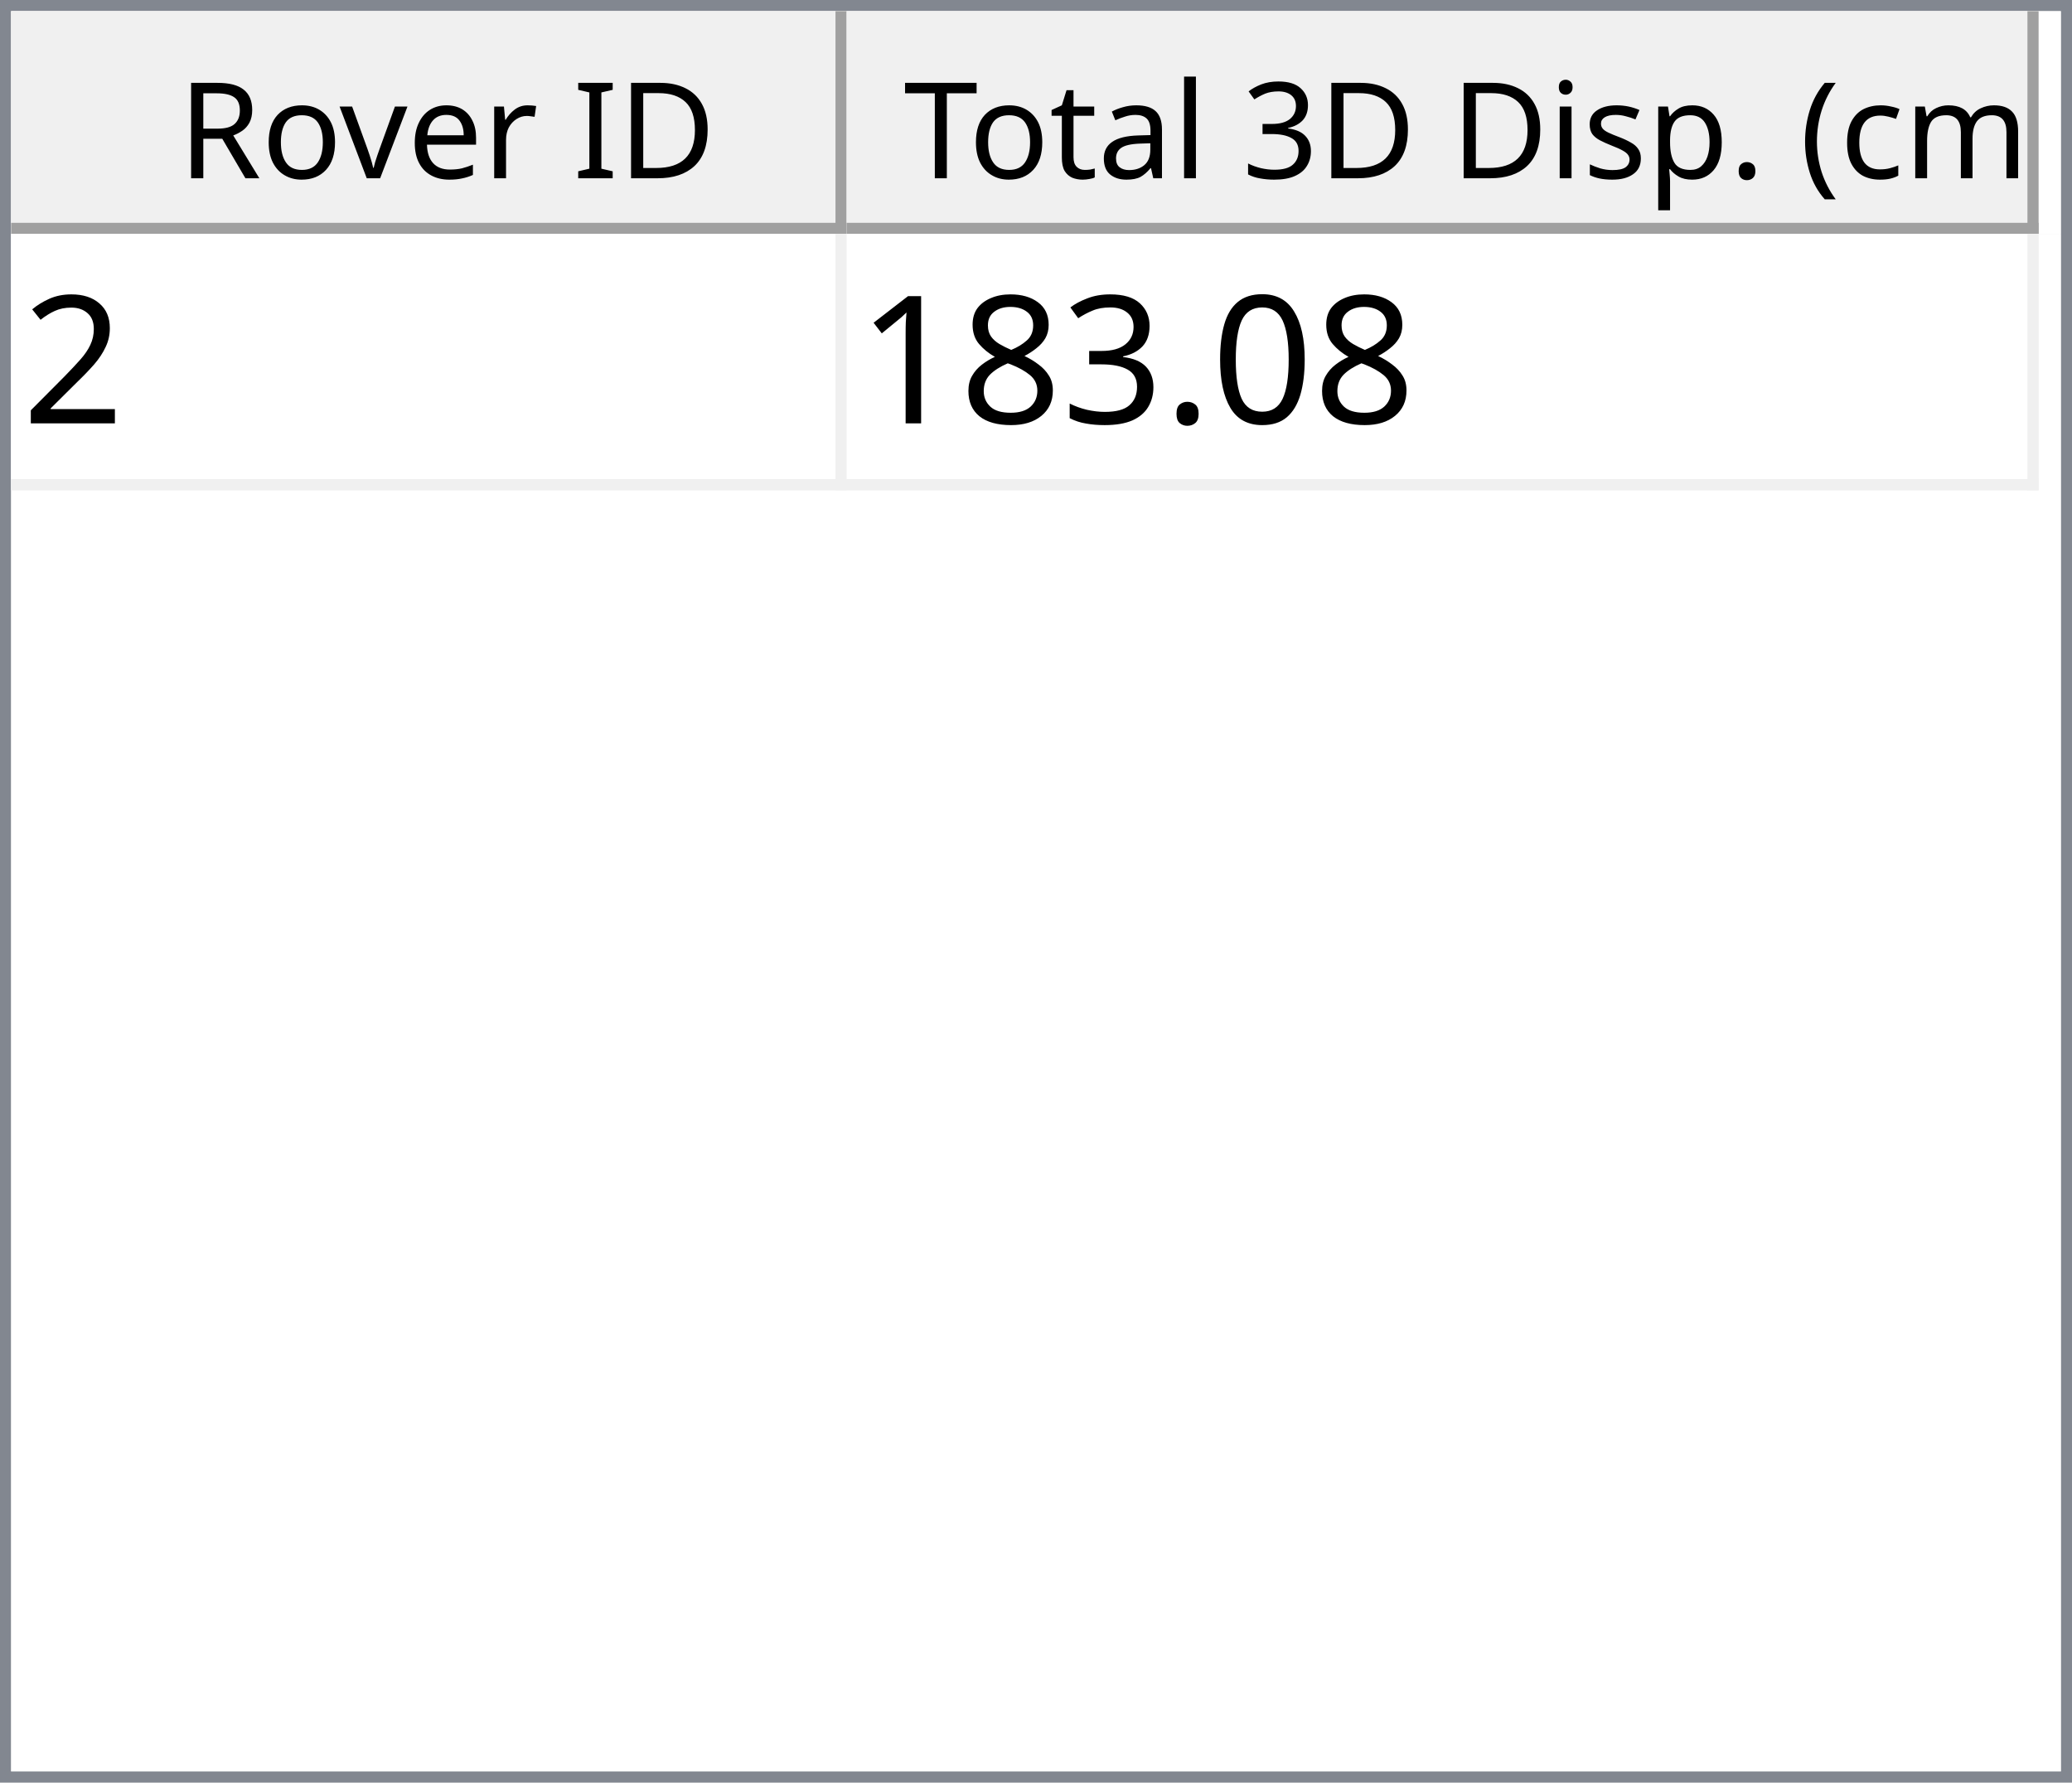
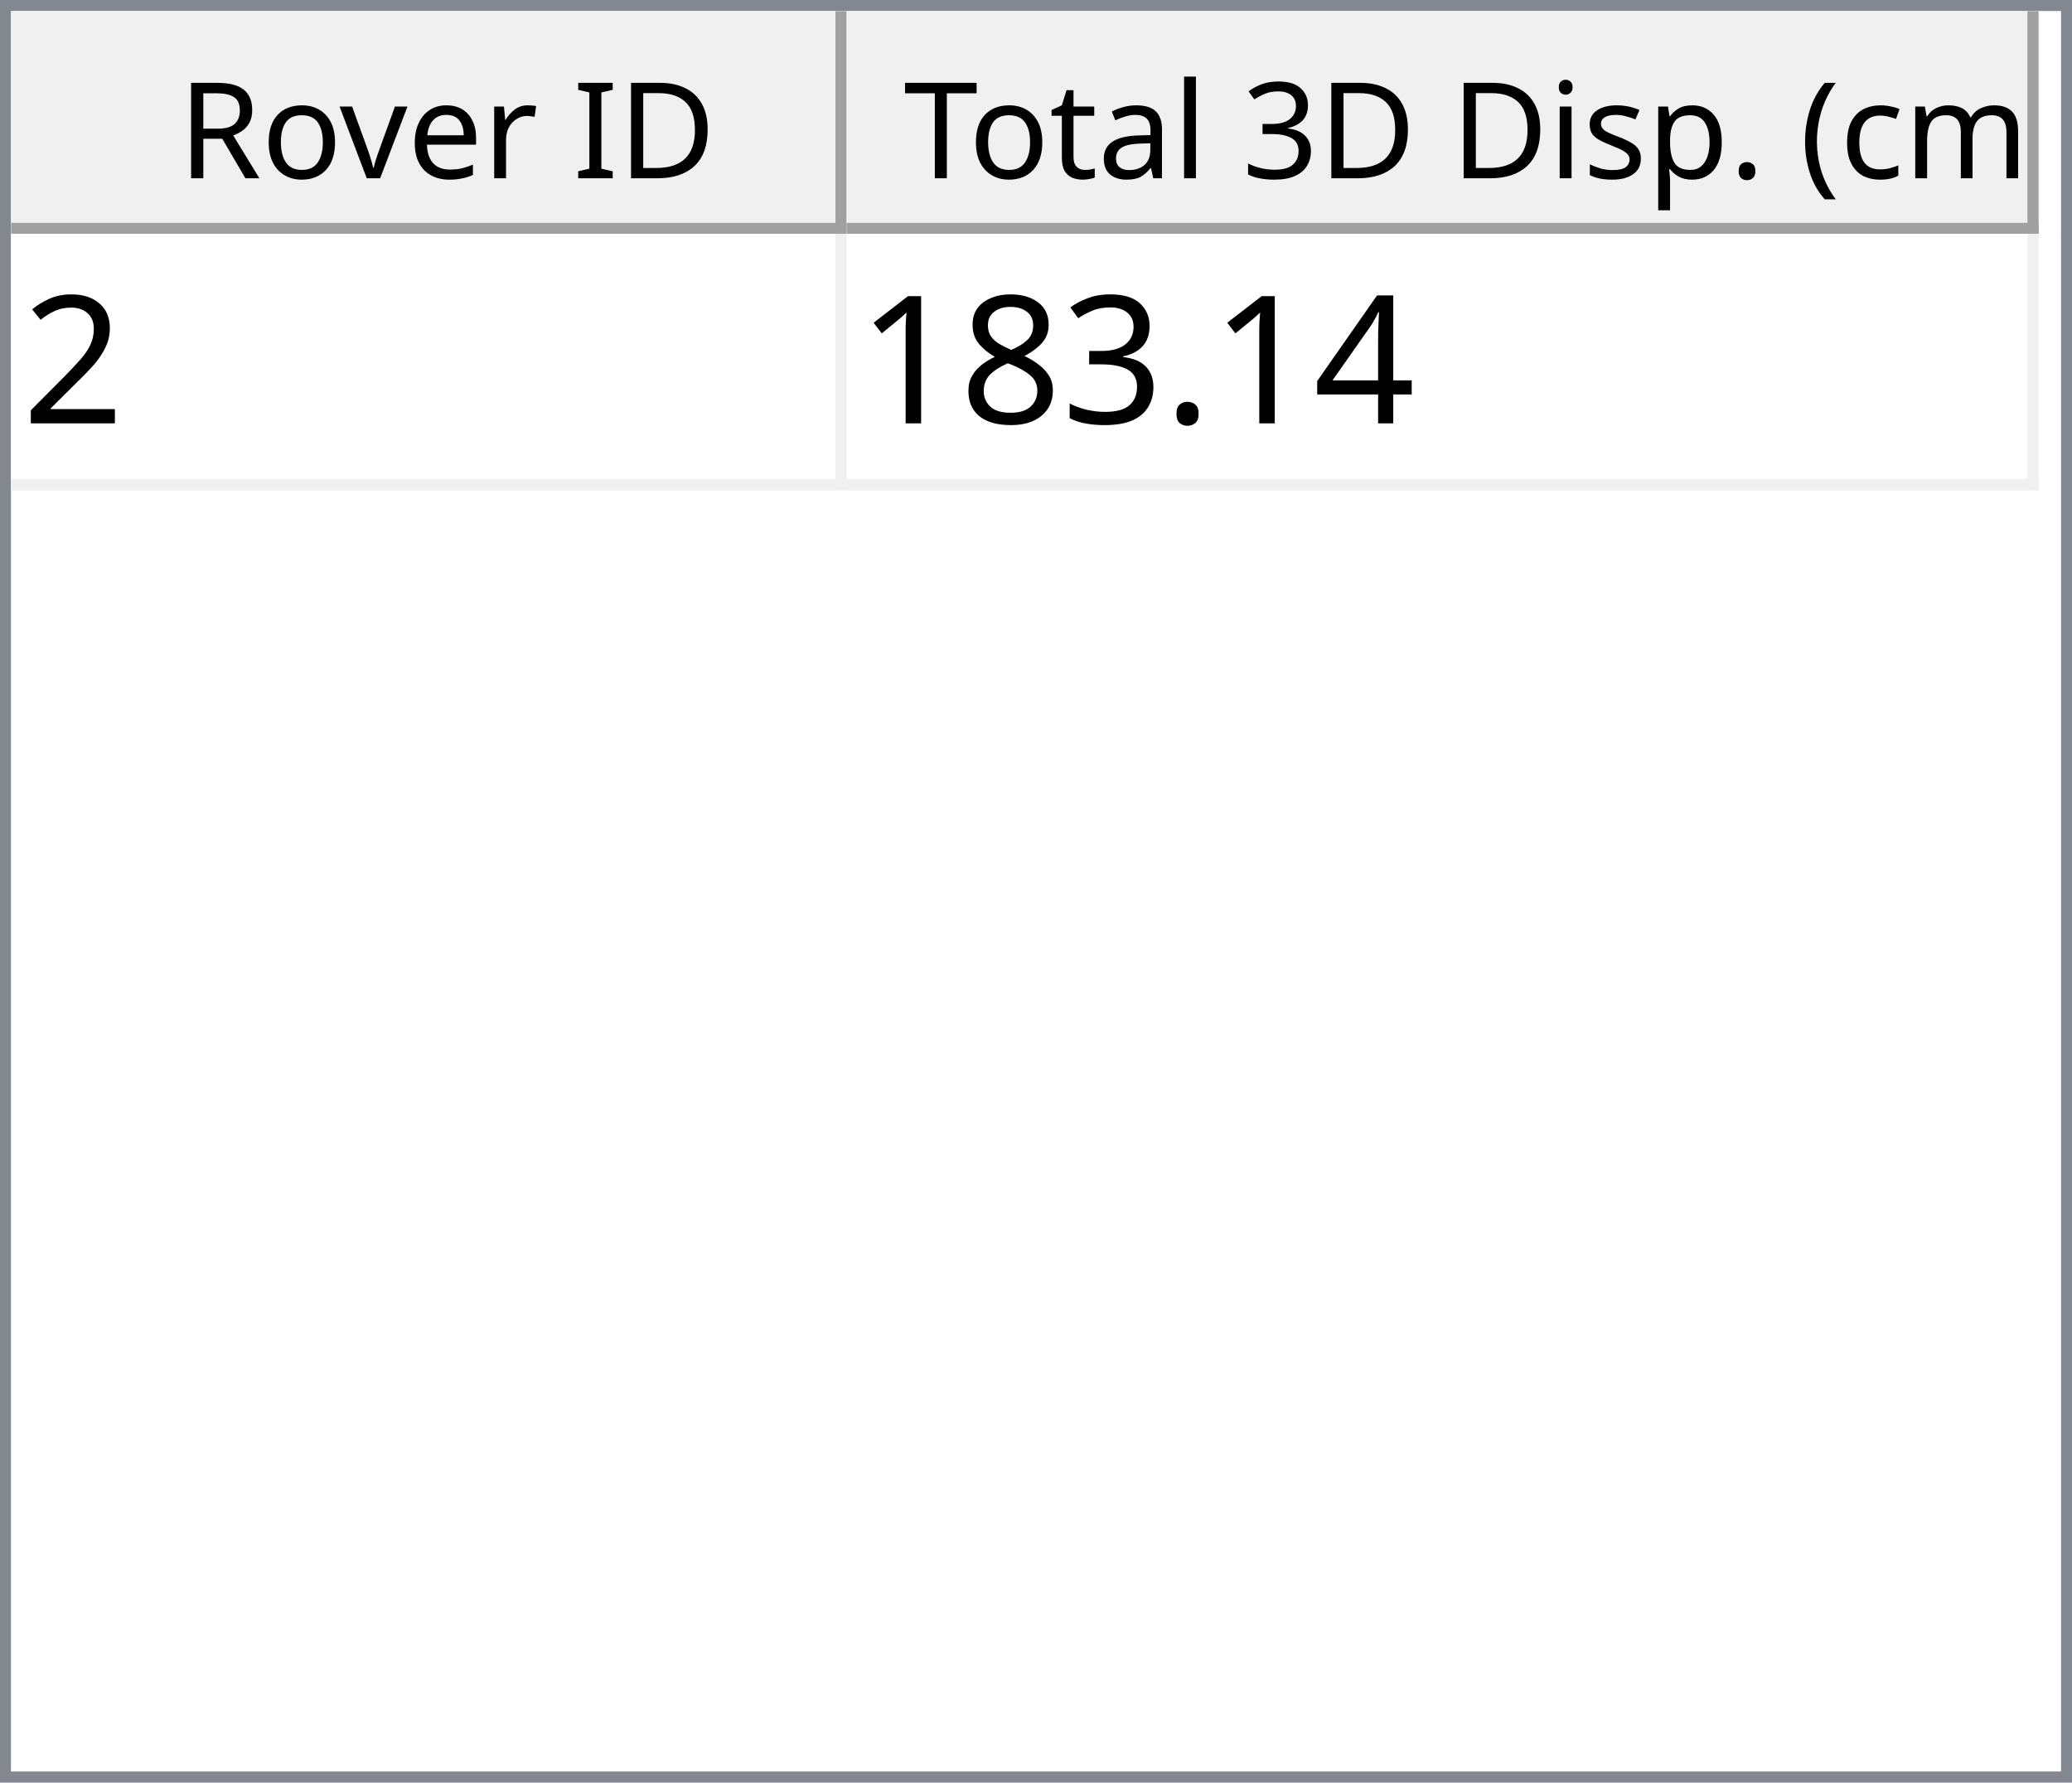
<svg xmlns="http://www.w3.org/2000/svg" style="fill-opacity:1; color-rendering:auto; color-interpolation:auto; text-rendering:auto; stroke:black; stroke-linecap:square; stroke-miterlimit:10; shape-rendering:auto; stroke-opacity:1; fill:black; stroke-dasharray:none; font-weight:normal; stroke-width:1; font-family:'Dialog'; font-style:normal; stroke-linejoin:miter; font-size:12px; stroke-dashoffset:0; image-rendering:auto;" width="186" height="160">
  <defs id="genericDefs" />
  <g>
    <defs id="defs1">
      <clipPath clipPathUnits="userSpaceOnUse" id="clipPath1">
        <path d="M0 0 L186 0 L186 160 L0 160 L0 0 Z" />
      </clipPath>
      <clipPath clipPathUnits="userSpaceOnUse" id="clipPath2">
        <path d="M0 0 L0 160 L186 160 L186 0 Z" />
      </clipPath>
      <clipPath clipPathUnits="userSpaceOnUse" id="clipPath3">
        <path d="M0 0 L0 20 L184 20 L184 0 Z" />
      </clipPath>
      <clipPath clipPathUnits="userSpaceOnUse" id="clipPath4">
        <path d="M0 0 L0 20 L75 20 L75 0 Z" />
      </clipPath>
      <clipPath clipPathUnits="userSpaceOnUse" id="clipPath5">
        <path d="M1 1 L1 19 L74 19 L74 1 Z" />
      </clipPath>
      <clipPath clipPathUnits="userSpaceOnUse" id="clipPath6">
        <path d="M0 0 L0 18 L73 18 L73 0 Z" />
      </clipPath>
      <clipPath clipPathUnits="userSpaceOnUse" id="clipPath7">
        <path d="M-0.5 -0.5 L-0.5 19.5 L74.5 19.5 L74.5 -0.5 Z" />
      </clipPath>
      <clipPath clipPathUnits="userSpaceOnUse" id="clipPath8">
        <path d="M0 0 L0 20 L107 20 L107 0 Z" />
      </clipPath>
      <clipPath clipPathUnits="userSpaceOnUse" id="clipPath9">
        <path d="M1 1 L1 19 L106 19 L106 1 Z" />
      </clipPath>
      <clipPath clipPathUnits="userSpaceOnUse" id="clipPath10">
        <path d="M0 0 L0 18 L105 18 L105 0 Z" />
      </clipPath>
      <clipPath clipPathUnits="userSpaceOnUse" id="clipPath11">
        <path d="M-0.5 -0.5 L-0.5 19.5 L106.5 19.5 L106.5 -0.5 Z" />
      </clipPath>
      <clipPath clipPathUnits="userSpaceOnUse" id="clipPath12">
        <path d="M0 0 L0 138 L184 138 L184 0 Z" />
      </clipPath>
      <clipPath clipPathUnits="userSpaceOnUse" id="clipPath13">
        <path d="M0 0 L0 23 L182 23 L182 0 Z" />
      </clipPath>
      <clipPath clipPathUnits="userSpaceOnUse" id="clipPath14">
        <path d="M-0.5 -0.5 L-0.5 22.5 L181.5 22.5 L181.5 -0.5 Z" />
      </clipPath>
      <clipPath clipPathUnits="userSpaceOnUse" id="clipPath15">
        <path d="M0 0 L0 22 L74 22 L74 0 Z" />
      </clipPath>
      <clipPath clipPathUnits="userSpaceOnUse" id="clipPath16">
        <path d="M0 0 L0 22 L106 22 L106 0 Z" />
      </clipPath>
      <font horiz-adv-x="64.551" id="font1">
        <font-face ascent="107.91" descent="25.098" units-per-em="100" style="font-style:normal; font-family:Segoe UI; font-weight:normal;" />
        <missing-glyph horiz-adv-x="64.551" d="M8.109 0 L8.109 68.266 L56.453 68.266 L56.453 0 L8.109 0 ZM15.328 7.234 L49.219 7.234 L49.219 61.031 L15.328 61.031 L15.328 7.234 Z" />
        <glyph unicode="D" horiz-adv-x="70.117" d="M9.188 0 L9.188 70.016 L28.516 70.016 Q65.531 70.016 65.531 35.891 Q65.531 19.672 55.25 9.836 Q44.969 0 27.734 0 L9.188 0 ZM17.391 62.594 L17.391 7.422 L27.828 7.422 Q41.609 7.422 49.273 14.797 Q56.938 22.172 56.938 35.688 Q56.938 62.594 28.328 62.594 L17.391 62.594 Z" />
        <glyph unicode="I" horiz-adv-x="26.611" d="M17.391 0 L9.188 0 L9.188 70.016 L17.391 70.016 L17.391 0 Z" />
        <glyph unicode=" " horiz-adv-x="27.393" d="" />
        <glyph unicode="r" horiz-adv-x="34.766" d="M34.188 41.891 Q32.078 43.5 28.125 43.5 Q23 43.5 19.555 38.672 Q16.109 33.844 16.109 25.484 L16.109 0 L8.109 0 L8.109 50 L16.109 50 L16.109 39.703 L16.312 39.703 Q18.016 44.969 21.531 47.922 Q25.047 50.875 29.391 50.875 Q32.516 50.875 34.188 50.203 L34.188 41.891 Z" />
        <glyph unicode="e" horiz-adv-x="52.295" d="M48.297 23 L12.984 23 Q13.188 14.656 17.484 10.109 Q21.781 5.562 29.297 5.562 Q37.75 5.562 44.828 11.141 L44.828 3.609 Q38.234 -1.172 27.391 -1.172 Q16.797 -1.172 10.742 5.641 Q4.688 12.453 4.688 24.812 Q4.688 36.469 11.305 43.82 Q17.922 51.172 27.734 51.172 Q37.547 51.172 42.922 44.828 Q48.297 38.484 48.297 27.203 L48.297 23 ZM40.094 29.781 Q40.047 36.719 36.75 40.578 Q33.453 44.438 27.594 44.438 Q21.922 44.438 17.969 40.383 Q14.016 36.328 13.094 29.781 L40.094 29.781 Z" />
        <glyph unicode="v" horiz-adv-x="47.9" d="M47.406 50 L27.484 0 L19.625 0 L0.688 50 L9.469 50 L22.172 13.672 Q23.578 9.672 23.922 6.688 L24.125 6.688 Q24.609 10.453 25.688 13.484 L38.969 50 L47.406 50 Z" />
        <glyph unicode="o" horiz-adv-x="58.594" d="M29 -1.172 Q17.922 -1.172 11.305 5.836 Q4.688 12.844 4.688 24.422 Q4.688 37.016 11.57 44.094 Q18.453 51.172 30.172 51.172 Q41.359 51.172 47.633 44.289 Q53.906 37.406 53.906 25.203 Q53.906 13.234 47.141 6.031 Q40.375 -1.172 29 -1.172 ZM29.594 44.438 Q21.875 44.438 17.383 39.188 Q12.891 33.938 12.891 24.703 Q12.891 15.828 17.43 10.695 Q21.969 5.562 29.594 5.562 Q37.359 5.562 41.531 10.594 Q45.703 15.625 45.703 24.906 Q45.703 34.281 41.531 39.359 Q37.359 44.438 29.594 44.438 Z" />
        <glyph unicode="R" horiz-adv-x="59.814" d="M59.375 0 L49.609 0 L37.891 19.625 Q36.281 22.359 34.766 24.289 Q33.25 26.219 31.664 27.438 Q30.078 28.656 28.25 29.219 Q26.422 29.781 24.125 29.781 L17.391 29.781 L17.391 0 L9.188 0 L9.188 70.016 L30.078 70.016 Q34.672 70.016 38.555 68.867 Q42.438 67.719 45.289 65.375 Q48.141 63.031 49.758 59.547 Q51.375 56.062 51.375 51.375 Q51.375 47.703 50.273 44.656 Q49.172 41.609 47.148 39.211 Q45.125 36.812 42.266 35.133 Q39.406 33.453 35.844 32.516 L35.844 32.328 Q37.594 31.547 38.891 30.547 Q40.188 29.547 41.359 28.18 Q42.531 26.812 43.68 25.078 Q44.828 23.344 46.234 21.047 L59.375 0 ZM17.391 62.594 L17.391 37.203 L28.516 37.203 Q31.594 37.203 34.203 38.133 Q36.812 39.062 38.719 40.797 Q40.625 42.531 41.703 45.047 Q42.781 47.562 42.781 50.688 Q42.781 56.297 39.141 59.445 Q35.5 62.594 28.609 62.594 L17.391 62.594 Z" />
        <glyph unicode=")" horiz-adv-x="30.176" d="M8.297 -15.922 L1.172 -15.922 Q16.406 2.344 16.406 26.812 Q16.406 51.469 1.078 70.016 L8.297 70.016 Q23.531 52.156 23.531 26.703 Q23.531 1.375 8.297 -15.922 Z" />
        <glyph unicode="m" horiz-adv-x="86.133" d="M79.109 0 L71.094 0 L71.094 28.719 Q71.094 37.016 68.531 40.727 Q65.969 44.438 59.906 44.438 Q54.781 44.438 51.195 39.75 Q47.609 35.062 47.609 28.516 L47.609 0 L39.594 0 L39.594 29.688 Q39.594 44.438 28.219 44.438 Q22.953 44.438 19.531 40.016 Q16.109 35.594 16.109 28.516 L16.109 0 L8.109 0 L8.109 50 L16.109 50 L16.109 42.094 L16.312 42.094 Q21.625 51.172 31.844 51.172 Q36.969 51.172 40.773 48.312 Q44.578 45.453 46 40.828 Q51.562 51.172 62.594 51.172 Q79.109 51.172 79.109 30.812 L79.109 0 Z" />
        <glyph unicode="c" horiz-adv-x="46.191" d="M42.188 2.297 Q36.422 -1.172 28.516 -1.172 Q17.828 -1.172 11.258 5.789 Q4.688 12.75 4.688 23.828 Q4.688 36.188 11.766 43.68 Q18.844 51.172 30.672 51.172 Q37.25 51.172 42.281 48.734 L42.281 40.531 Q36.719 44.438 30.375 44.438 Q22.703 44.438 17.797 38.945 Q12.891 33.453 12.891 24.516 Q12.891 15.719 17.508 10.641 Q22.125 5.562 29.891 5.562 Q36.422 5.562 42.188 9.906 L42.188 2.297 Z" />
        <glyph unicode="(" horiz-adv-x="30.176" d="M29.109 -15.922 L21.969 -15.922 Q6.844 1.375 6.844 26.703 Q6.844 52.156 21.969 70.016 L29.203 70.016 Q13.875 51.469 13.875 26.812 Q13.875 2.344 29.109 -15.922 Z" />
        <glyph unicode="." horiz-adv-x="21.68" d="M10.891 -1.078 Q8.641 -1.078 7.055 0.539 Q5.469 2.156 5.469 4.391 Q5.469 6.641 7.055 8.273 Q8.641 9.906 10.891 9.906 Q13.188 9.906 14.797 8.273 Q16.406 6.641 16.406 4.391 Q16.406 2.156 14.797 0.539 Q13.188 -1.078 10.891 -1.078 Z" />
        <glyph unicode="p" horiz-adv-x="58.789" d="M16.312 7.234 L16.109 7.234 L16.109 -23 L8.109 -23 L8.109 50 L16.109 50 L16.109 41.219 L16.312 41.219 Q22.219 51.172 33.594 51.172 Q43.266 51.172 48.688 44.461 Q54.109 37.75 54.109 26.469 Q54.109 13.922 48 6.375 Q41.891 -1.172 31.297 -1.172 Q21.578 -1.172 16.312 7.234 ZM16.109 27.391 L16.109 20.406 Q16.109 14.203 20.141 9.883 Q24.172 5.562 30.375 5.562 Q37.641 5.562 41.773 11.133 Q45.906 16.703 45.906 26.609 Q45.906 34.969 42.047 39.703 Q38.188 44.438 31.594 44.438 Q24.609 44.438 20.359 39.578 Q16.109 34.719 16.109 27.391 Z" />
        <glyph unicode="s" horiz-adv-x="42.432" d="M5.078 1.812 L5.078 10.406 Q11.625 5.562 19.484 5.562 Q30.031 5.562 30.031 12.594 Q30.031 14.594 29.125 15.992 Q28.219 17.391 26.68 18.461 Q25.141 19.531 23.07 20.383 Q21 21.234 18.609 22.172 Q15.281 23.484 12.766 24.828 Q10.25 26.172 8.57 27.859 Q6.891 29.547 6.031 31.695 Q5.172 33.844 5.172 36.719 Q5.172 40.234 6.789 42.945 Q8.406 45.656 11.086 47.484 Q13.766 49.312 17.211 50.242 Q20.656 51.172 24.312 51.172 Q30.812 51.172 35.938 48.922 L35.938 40.828 Q30.422 44.438 23.25 44.438 Q21 44.438 19.195 43.922 Q17.391 43.406 16.094 42.477 Q14.797 41.547 14.086 40.258 Q13.375 38.969 13.375 37.406 Q13.375 35.453 14.086 34.133 Q14.797 32.812 16.164 31.789 Q17.531 30.766 19.484 29.938 Q21.438 29.109 23.922 28.125 Q27.25 26.859 29.883 25.516 Q32.516 24.172 34.375 22.484 Q36.234 20.797 37.234 18.602 Q38.234 16.406 38.234 13.375 Q38.234 9.672 36.602 6.938 Q34.969 4.203 32.234 2.398 Q29.5 0.594 25.93 -0.289 Q22.359 -1.172 18.453 -1.172 Q10.75 -1.172 5.078 1.812 Z" />
        <glyph unicode="i" horiz-adv-x="24.219" d="M12.203 62.703 Q10.062 62.703 8.547 64.164 Q7.031 65.625 7.031 67.875 Q7.031 70.125 8.547 71.609 Q10.062 73.094 12.203 73.094 Q14.406 73.094 15.945 71.609 Q17.484 70.125 17.484 67.875 Q17.484 65.719 15.945 64.211 Q14.406 62.703 12.203 62.703 ZM16.109 0 L8.109 0 L8.109 50 L16.109 50 L16.109 0 Z" />
        <glyph unicode="3" horiz-adv-x="53.906" d="M46.531 19.828 Q46.531 15.094 44.75 11.211 Q42.969 7.328 39.719 4.57 Q36.469 1.812 31.93 0.297 Q27.391 -1.219 21.922 -1.219 Q11.922 -1.219 6 2.594 L6 11.188 Q13.094 5.609 22.219 5.609 Q25.875 5.609 28.828 6.539 Q31.781 7.469 33.906 9.227 Q36.031 10.984 37.18 13.477 Q38.328 15.969 38.328 19.094 Q38.328 32.812 18.797 32.812 L12.984 32.812 L12.984 39.594 L18.5 39.594 Q35.797 39.594 35.797 52.484 Q35.797 64.406 22.609 64.406 Q15.188 64.406 8.688 59.422 L8.688 67.188 Q15.375 71.188 24.609 71.188 Q29 71.188 32.57 69.969 Q36.141 68.75 38.68 66.555 Q41.219 64.359 42.609 61.281 Q44 58.203 44 54.5 Q44 40.672 30.031 36.719 L30.031 36.531 Q33.594 36.141 36.625 34.797 Q39.656 33.453 41.852 31.305 Q44.047 29.156 45.289 26.25 Q46.531 23.344 46.531 19.828 Z" />
        <glyph unicode="l" horiz-adv-x="24.219" d="M16.109 0 L8.109 0 L8.109 74.031 L16.109 74.031 L16.109 0 Z" />
        <glyph unicode="a" horiz-adv-x="50.879" d="M43.891 0 L35.891 0 L35.891 7.812 L35.688 7.812 Q30.469 -1.172 20.312 -1.172 Q12.844 -1.172 8.617 2.781 Q4.391 6.734 4.391 13.281 Q4.391 27.297 20.906 29.594 L35.891 31.688 Q35.891 44.438 25.594 44.438 Q16.547 44.438 9.281 38.281 L9.281 46.484 Q16.656 51.172 26.266 51.172 Q43.891 51.172 43.891 32.516 L43.891 0 ZM35.891 25.297 L23.828 23.641 Q18.266 22.859 15.43 20.875 Q12.594 18.891 12.594 13.875 Q12.594 10.203 15.211 7.883 Q17.828 5.562 22.172 5.562 Q28.125 5.562 32.008 9.742 Q35.891 13.922 35.891 20.312 L35.891 25.297 Z" />
        <glyph unicode="t" horiz-adv-x="33.887" d="M31.297 0.484 Q28.469 -1.078 23.828 -1.078 Q10.688 -1.078 10.688 13.578 L10.688 43.172 L2.094 43.172 L2.094 50 L10.688 50 L10.688 62.203 L18.703 64.797 L18.703 50 L31.297 50 L31.297 43.172 L18.703 43.172 L18.703 14.984 Q18.703 9.969 20.414 7.82 Q22.125 5.672 26.078 5.672 Q29.109 5.672 31.297 7.328 L31.297 0.484 Z" />
        <glyph unicode="T" horiz-adv-x="52.393" d="M50.594 62.594 L30.375 62.594 L30.375 0 L22.172 0 L22.172 62.594 L2 62.594 L2 70.016 L50.594 70.016 L50.594 62.594 Z" />
      </font>
      <font horiz-adv-x="75.0" id="font2">
        <font-face ascent="100.537" descent="21.973" units-per-em="100" style="font-style:normal; font-family:sans-serif; font-weight:normal;" />
        <missing-glyph horiz-adv-x="75.0" d="M12.5 0 L12.5 62.5 L62.5 62.5 L62.5 0 L12.5 0 ZM14.062 1.562 L60.938 1.562 L60.938 60.938 L14.062 60.938 L14.062 1.562 Z" />
        <glyph unicode="2" horiz-adv-x="55.615" d="M50.344 8.453 L50.344 0 L3.031 0 Q2.938 3.172 4.047 6.109 Q5.859 10.938 9.836 15.625 Q13.812 20.312 21.344 26.469 Q33.016 36.031 37.117 41.625 Q41.219 47.219 41.219 52.203 Q41.219 57.422 37.477 61.008 Q33.734 64.594 27.734 64.594 Q21.391 64.594 17.578 60.789 Q13.766 56.984 13.719 50.25 L4.688 51.172 Q5.609 61.281 11.664 66.578 Q17.719 71.875 27.938 71.875 Q38.234 71.875 44.242 66.164 Q50.25 60.453 50.25 52 Q50.25 47.703 48.492 43.555 Q46.734 39.406 42.656 34.812 Q38.578 30.219 29.109 22.219 Q21.188 15.578 18.945 13.211 Q16.703 10.844 15.234 8.453 L50.344 8.453 Z" />
-         <glyph unicode="0" horiz-adv-x="55.615" d="M4.156 35.297 Q4.156 48 6.766 55.742 Q9.375 63.484 14.523 67.68 Q19.672 71.875 27.484 71.875 Q33.25 71.875 37.594 69.555 Q41.938 67.234 44.773 62.867 Q47.609 58.5 49.219 52.227 Q50.828 45.953 50.828 35.297 Q50.828 22.703 48.242 14.969 Q45.656 7.234 40.508 3.008 Q35.359 -1.219 27.484 -1.219 Q17.141 -1.219 11.234 6.203 Q4.156 15.141 4.156 35.297 ZM13.188 35.297 Q13.188 17.672 17.312 11.836 Q21.438 6 27.484 6 Q33.547 6 37.672 11.859 Q41.797 17.719 41.797 35.297 Q41.797 52.984 37.672 58.789 Q33.547 64.594 27.391 64.594 Q21.344 64.594 17.719 59.469 Q13.188 52.938 13.188 35.297 Z" />
+         <glyph unicode="4" horiz-adv-x="55.615" d="M32.328 0 L32.328 17.141 L1.266 17.141 L1.266 25.203 L33.938 71.578 L41.109 71.578 L41.109 25.203 L50.781 25.203 L50.781 17.141 L41.109 17.141 L41.109 0 L32.328 0 ZM32.328 25.203 L32.328 57.469 L9.906 25.203 L32.328 25.203 Z" />
        <glyph unicode="." horiz-adv-x="27.783" d="M9.078 0 L9.078 10.016 L19.094 10.016 L19.094 0 L9.078 0 Z" />
        <glyph unicode="3" horiz-adv-x="55.615" d="M4.203 18.891 L12.984 20.062 Q14.5 12.594 18.141 9.297 Q21.781 6 27 6 Q33.203 6 37.477 10.297 Q41.75 14.594 41.75 20.953 Q41.75 27 37.797 30.93 Q33.844 34.859 27.734 34.859 Q25.25 34.859 21.531 33.891 L22.516 41.609 Q23.391 41.5 23.922 41.5 Q29.547 41.5 34.039 44.43 Q38.531 47.359 38.531 53.469 Q38.531 58.297 35.258 61.477 Q31.984 64.656 26.812 64.656 Q21.688 64.656 18.266 61.43 Q14.844 58.203 13.875 51.766 L5.078 53.328 Q6.688 62.156 12.398 67.016 Q18.109 71.875 26.609 71.875 Q32.469 71.875 37.398 69.359 Q42.328 66.844 44.945 62.5 Q47.562 58.156 47.562 53.266 Q47.562 48.641 45.07 44.828 Q42.578 41.016 37.703 38.766 Q44.047 37.312 47.562 32.695 Q51.078 28.078 51.078 21.141 Q51.078 11.766 44.242 5.25 Q37.406 -1.266 26.953 -1.266 Q17.531 -1.266 11.305 4.352 Q5.078 9.969 4.203 18.891 Z" />
        <glyph unicode="8" horiz-adv-x="55.615" d="M17.672 38.812 Q12.203 40.828 9.57 44.539 Q6.938 48.25 6.938 53.422 Q6.938 61.234 12.555 66.555 Q18.172 71.875 27.484 71.875 Q36.859 71.875 42.578 66.43 Q48.297 60.984 48.297 53.172 Q48.297 48.188 45.68 44.508 Q43.062 40.828 37.75 38.812 Q44.344 36.672 47.781 31.883 Q51.219 27.094 51.219 20.453 Q51.219 11.281 44.727 5.031 Q38.234 -1.219 27.641 -1.219 Q17.047 -1.219 10.547 5.055 Q4.047 11.328 4.047 20.703 Q4.047 27.688 7.594 32.398 Q11.141 37.109 17.672 38.812 ZM15.922 53.719 Q15.922 48.641 19.195 45.414 Q22.469 42.188 27.688 42.188 Q32.766 42.188 36.016 45.383 Q39.266 48.578 39.266 53.219 Q39.266 58.062 35.914 61.359 Q32.562 64.656 27.594 64.656 Q22.562 64.656 19.242 61.43 Q15.922 58.203 15.922 53.719 ZM13.094 20.656 Q13.094 16.891 14.875 13.375 Q16.656 9.859 20.172 7.93 Q23.688 6 27.734 6 Q34.031 6 38.133 10.055 Q42.234 14.109 42.234 20.359 Q42.234 26.703 38.016 30.859 Q33.797 35.016 27.438 35.016 Q21.234 35.016 17.164 30.914 Q13.094 26.812 13.094 20.656 Z" />
        <glyph unicode="1" horiz-adv-x="55.615" d="M37.25 0 L28.469 0 L28.469 56 Q25.297 52.984 20.141 49.953 Q14.984 46.922 10.891 45.406 L10.891 53.906 Q18.266 57.375 23.781 62.305 Q29.297 67.234 31.594 71.875 L37.25 71.875 L37.25 0 Z" />
      </font>
    </defs>
    <g style="fill:white; stroke:white;">
      <rect x="0" y="0" width="186" style="clip-path:url(#clipPath1); stroke:none;" height="160" />
    </g>
    <g style="fill:white; text-rendering:optimizeSpeed; color-rendering:optimizeSpeed; image-rendering:optimizeSpeed; shape-rendering:crispEdges; stroke:white; color-interpolation:sRGB;">
      <rect x="0" width="186" height="160" y="0" style="stroke:none;" />
      <path style="stroke:none;" d="M0 160 L186 160 L186 0 L0 0 Z" />
    </g>
    <g style="fill:rgb(240,240,240); font-family:'Segoe UI'; stroke:rgb(240,240,240);">
      <rect x="0" y="0" width="186" style="clip-path:url(#clipPath2); stroke:none;" height="160" />
    </g>
    <g style="fill:rgb(130,135,144); font-family:'Segoe UI'; stroke:rgb(130,135,144);">
      <path d="M0 0 L186 0 L186 160 L0 160 L0 0 ZM1 1 L185 1 L185 159 L1 159 L1 1 Z" style="fill-rule:evenodd; clip-path:url(#clipPath2); stroke:none;" />
    </g>
    <g style="fill:white; font-family:'Segoe UI'; stroke:white;" transform="translate(1,1)">
      <rect x="0" y="0" width="184" style="clip-path:url(#clipPath3); stroke:none;" height="20" />
    </g>
    <g style="fill:rgb(240,240,240); font-family:'Segoe UI'; stroke:rgb(240,240,240);" transform="translate(1,1)">
      <rect x="0" y="0" width="75" style="clip-path:url(#clipPath4); stroke:none;" height="20" />
    </g>
    <g style="font-family:'Segoe UI';" transform="translate(2,2)">
      <text x="14" xml:space="preserve" y="14" style="clip-path:url(#clipPath6); stroke:none;">Rover ID</text>
    </g>
    <g style="fill:rgb(160,160,160); font-family:'Segoe UI'; stroke:rgb(160,160,160); stroke-linejoin:bevel;" transform="translate(1.5,1.5)">
      <line x1="74" x2="74" y1="0" style="fill:none; clip-path:url(#clipPath7);" y2="19" />
    </g>
    <g style="fill:rgb(160,160,160); font-family:'Segoe UI'; stroke:rgb(160,160,160); stroke-linejoin:bevel;" transform="matrix(1,0,0,1,1,1) translate(0.5,0.5)">
      <line x1="0" x2="74" y1="19" style="fill:none; clip-path:url(#clipPath7);" y2="19" />
    </g>
    <g style="fill:rgb(240,240,240); font-family:'Segoe UI'; stroke:rgb(240,240,240);" transform="translate(76,1)">
      <rect x="0" y="0" width="107" style="clip-path:url(#clipPath8); stroke:none;" height="20" />
    </g>
    <g style="font-family:'Segoe UI';" transform="translate(77,2)">
      <text x="1" xml:space="preserve" y="14" style="clip-path:url(#clipPath10); stroke:none;"> Total 3D Disp. (cm)</text>
    </g>
    <g style="fill:rgb(160,160,160); font-family:'Segoe UI'; stroke:rgb(160,160,160); stroke-linejoin:bevel;" transform="translate(76.5,1.5)">
      <line x1="106" x2="106" y1="0" style="fill:none; clip-path:url(#clipPath11);" y2="19" />
    </g>
    <g style="fill:rgb(160,160,160); font-family:'Segoe UI'; stroke:rgb(160,160,160); stroke-linejoin:bevel;" transform="matrix(1,0,0,1,76,1) translate(0.5,0.5)">
      <line x1="0" x2="106" y1="19" style="fill:none; clip-path:url(#clipPath11);" y2="19" />
    </g>
    <g style="fill:white; font-family:'Segoe UI'; stroke:white;" transform="translate(1,21)">
      <rect x="0" y="0" width="184" style="clip-path:url(#clipPath12); stroke:none;" height="138" />
    </g>
    <g style="fill:rgb(240,240,240); font-size:16px; font-family:sans-serif; stroke:rgb(240,240,240);" transform="translate(1,21)">
      <rect x="0" y="0" width="182" style="clip-path:url(#clipPath13); stroke:none;" height="23" />
      <line transform="translate(0.5,0.5)" x1="0" x2="181" y1="22" style="clip-path:url(#clipPath14); fill:none; stroke-linejoin:bevel;" y2="22" />
    </g>
    <g transform="matrix(1,0,0,1,1,21) translate(0.5,0.5)" style="fill:rgb(240,240,240); font-size:16px; font-family:sans-serif; stroke:rgb(240,240,240); stroke-linejoin:bevel;">
      <line x1="74" x2="74" y1="0" style="fill:none; clip-path:url(#clipPath14);" y2="22" />
    </g>
    <g transform="matrix(1,0,0,1,1,21) translate(0.5,0.5)" style="fill:rgb(240,240,240); font-size:16px; font-family:sans-serif; stroke:rgb(240,240,240); stroke-linejoin:bevel;">
      <line x1="181" x2="181" y1="0" style="fill:none; clip-path:url(#clipPath14);" y2="22" />
    </g>
    <g style="fill:white; font-size:16px; font-family:sans-serif; stroke:white;" transform="matrix(1,0,0,1,1,21)">
      <rect x="0" y="0" width="74" style="clip-path:url(#clipPath15); stroke:none;" height="22" />
      <text x="1" y="17" style="fill:black; clip-path:url(#clipPath15); stroke:none;" xml:space="preserve">2</text>
    </g>
    <g style="fill:white; font-size:16px; font-family:sans-serif; stroke:white;" transform="matrix(1,0,0,1,1,21) translate(75,0)">
      <rect x="0" y="0" width="106" style="clip-path:url(#clipPath16); stroke:none;" height="22" />
-       <text x="1" y="17" style="fill:black; clip-path:url(#clipPath16); stroke:none;" xml:space="preserve">183.08</text>
+       <text x="1" y="17" style="fill:black; clip-path:url(#clipPath16); stroke:none;" xml:space="preserve">183.14</text>
    </g>
  </g>
</svg>
